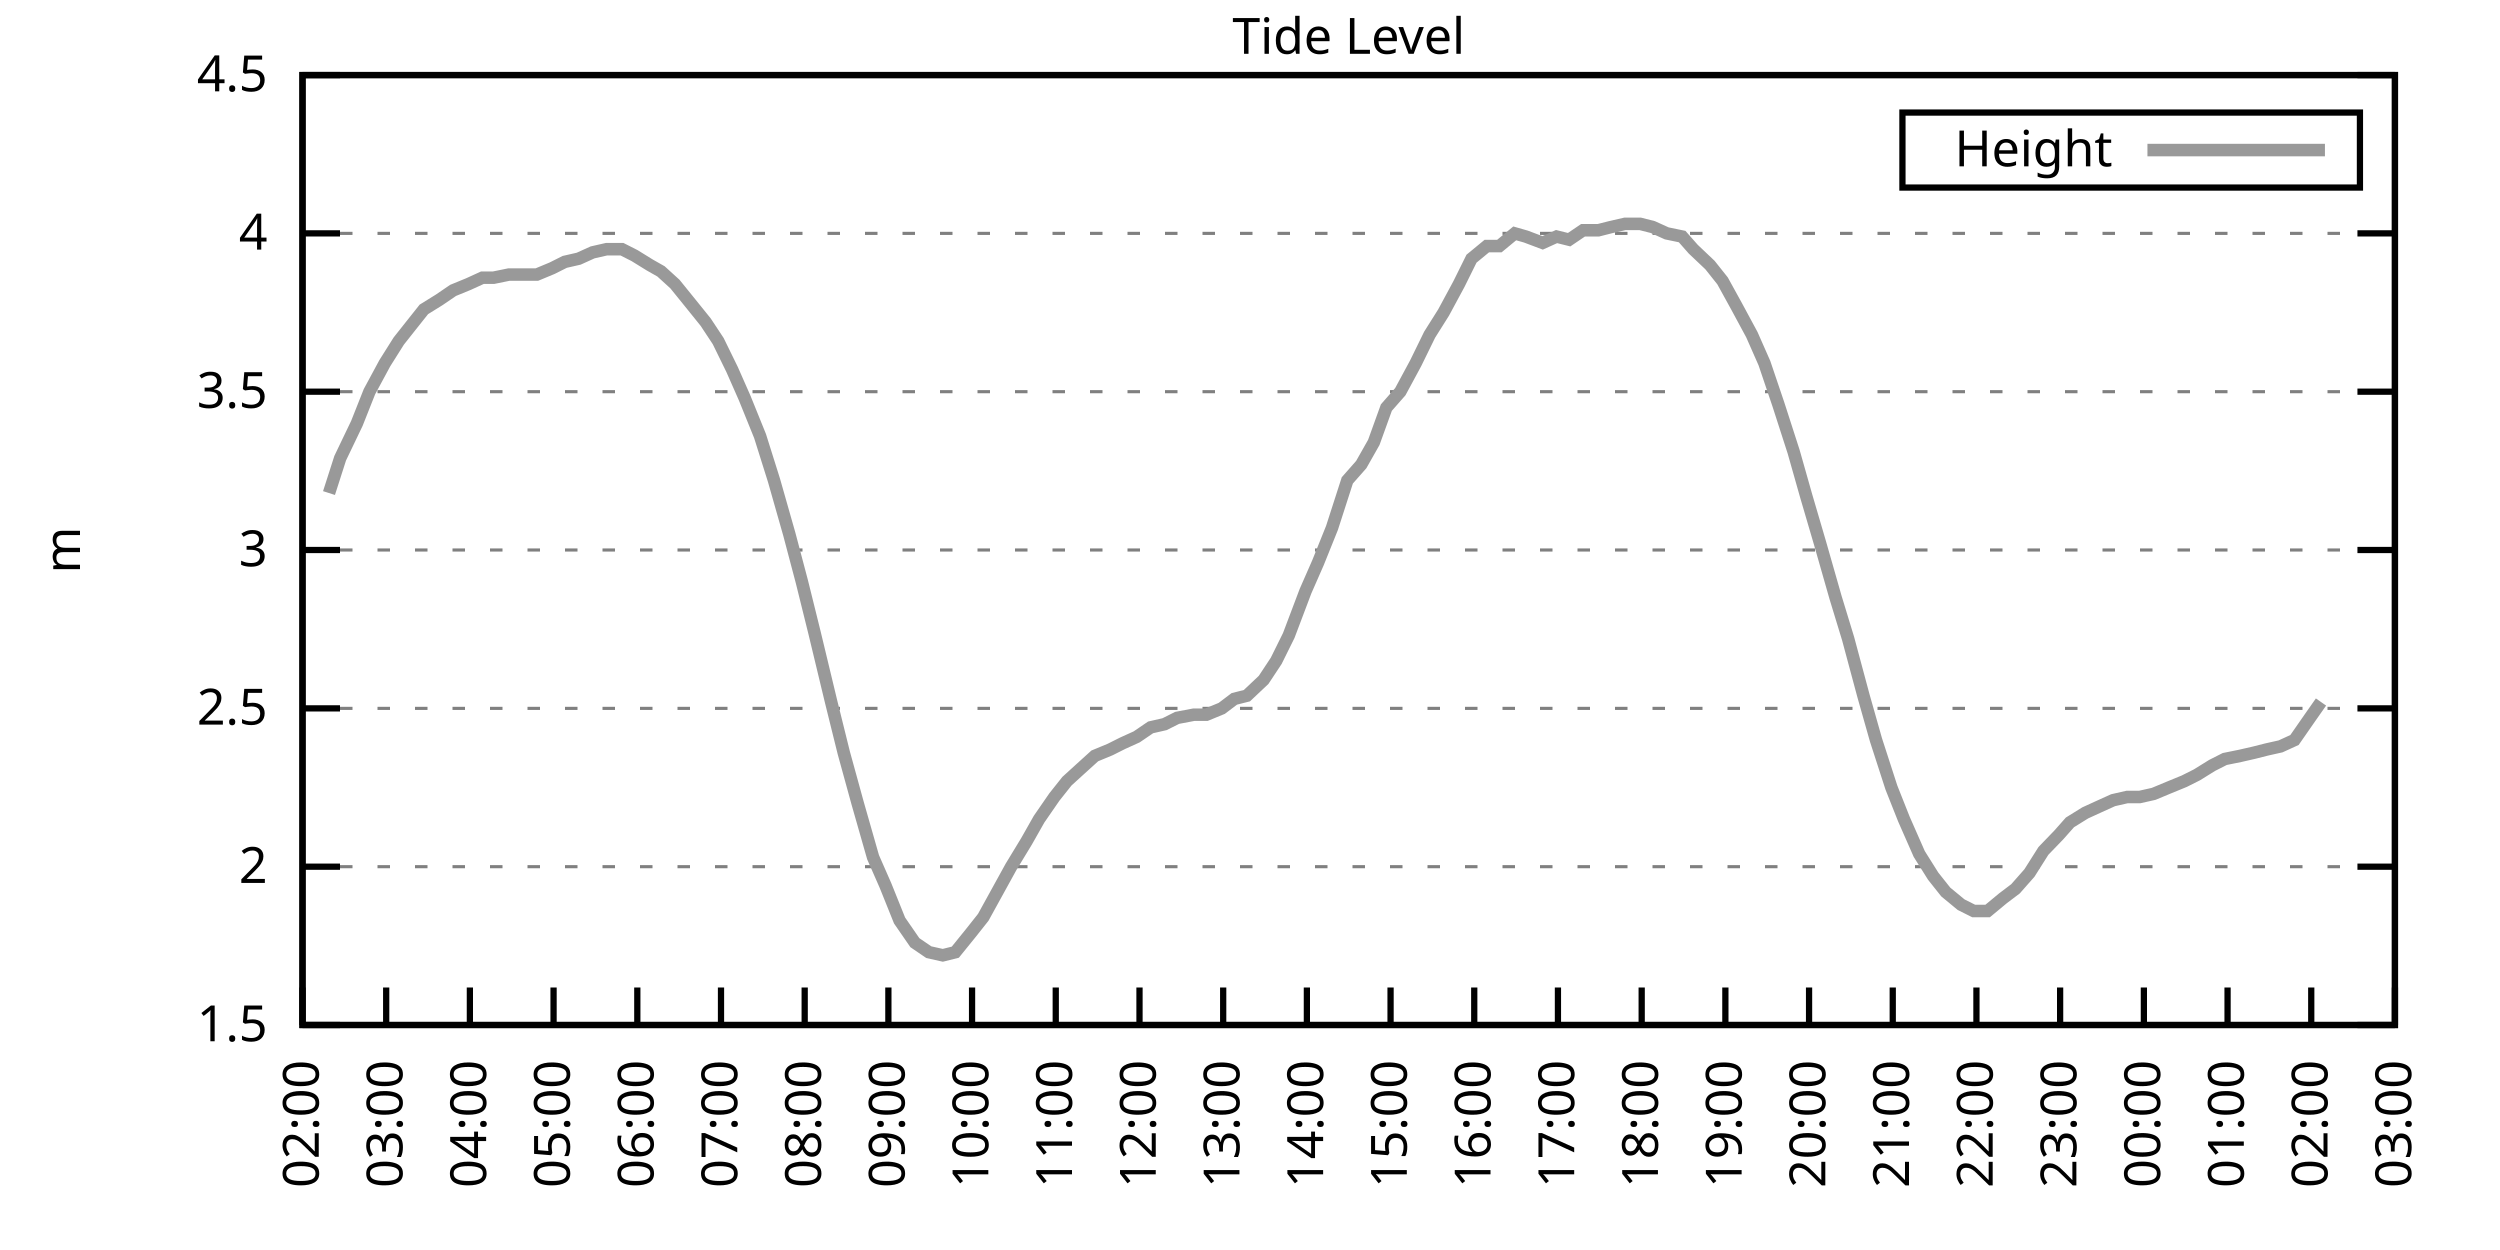
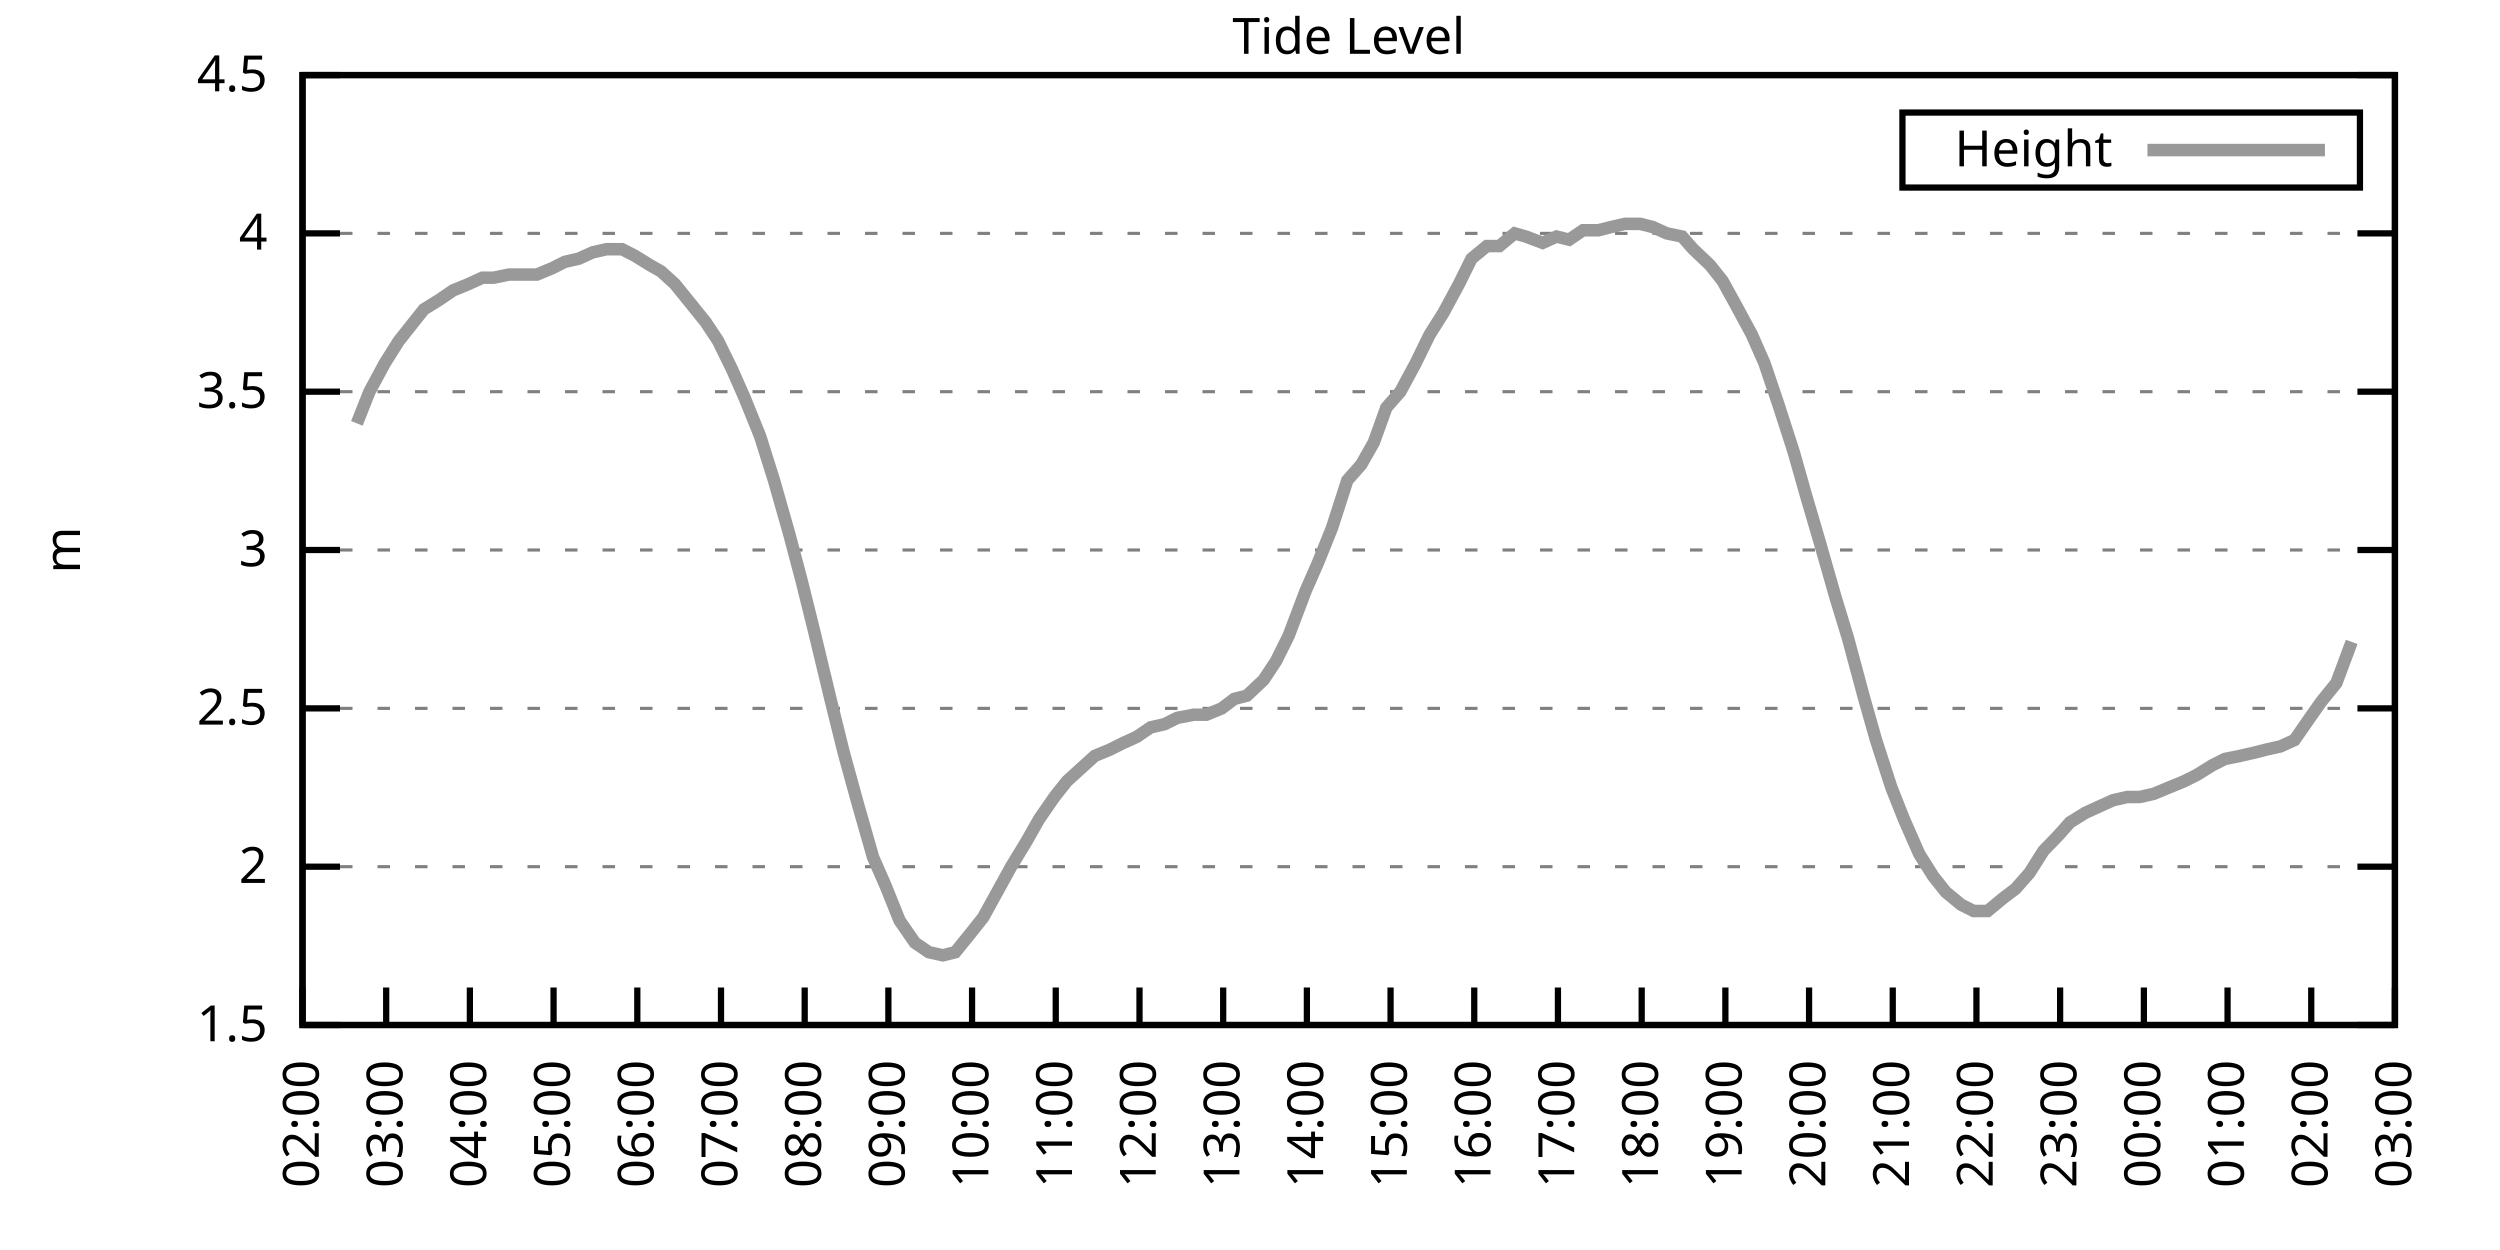
<svg xmlns="http://www.w3.org/2000/svg" xmlns:xlink="http://www.w3.org/1999/xlink" width="400" height="200" viewBox="0 0 400 200">
  <g id="gnuplot_canvas">
    <rect x="0" y="0" width="400" height="200" fill="none" />
    <defs>
      <circle id="gpDot" r="0.5" stroke-width="0.5" stroke="currentColor" />
      <path id="gpPt0" stroke-width="0.333" stroke="currentColor" d="M-1,0 h2 M0,-1 v2" />
      <path id="gpPt1" stroke-width="0.333" stroke="currentColor" d="M-1,-1 L1,1 M1,-1 L-1,1" />
      <path id="gpPt2" stroke-width="0.333" stroke="currentColor" d="M-1,0 L1,0 M0,-1 L0,1 M-1,-1 L1,1 M-1,1 L1,-1" />
      <rect id="gpPt3" stroke-width="0.333" stroke="currentColor" x="-1" y="-1" width="2" height="2" />
      <rect id="gpPt4" stroke-width="0.333" stroke="currentColor" fill="currentColor" x="-1" y="-1" width="2" height="2" />
      <circle id="gpPt5" stroke-width="0.333" stroke="currentColor" cx="0" cy="0" r="1" />
      <use xlink:href="#gpPt5" id="gpPt6" fill="currentColor" stroke="none" />
      <path id="gpPt7" stroke-width="0.333" stroke="currentColor" d="M0,-1.33 L-1.33,0.67 L1.33,0.67 z" />
      <use xlink:href="#gpPt7" id="gpPt8" fill="currentColor" stroke="none" />
      <use xlink:href="#gpPt7" id="gpPt9" stroke="currentColor" transform="rotate(180)" />
      <use xlink:href="#gpPt9" id="gpPt10" fill="currentColor" stroke="none" />
      <use xlink:href="#gpPt3" id="gpPt11" stroke="currentColor" transform="rotate(45)" />
      <use xlink:href="#gpPt11" id="gpPt12" fill="currentColor" stroke="none" />
      <path id="gpPt13" stroke-width="0.333" stroke="currentColor" d="M0,1.330 L1.265,0.411 L0.782,-1.067 L-0.782,-1.076 L-1.265,0.411 z" />
      <use xlink:href="#gpPt13" id="gpPt14" fill="currentColor" stroke="none" />
      <filter id="textbox" filterUnits="objectBoundingBox" x="0" y="0" height="1" width="1">
        <feFlood flood-color="white" flood-opacity="1" result="bgnd" />
        <feComposite in="SourceGraphic" in2="bgnd" operator="atop" />
      </filter>
      <filter id="greybox" filterUnits="objectBoundingBox" x="0" y="0" height="1" width="1">
        <feFlood flood-color="lightgrey" flood-opacity="1" result="grey" />
        <feComposite in="SourceGraphic" in2="grey" operator="atop" />
      </filter>
    </defs>
    <g fill="none" color="white" stroke="currentColor" stroke-width="1.00" stroke-linecap="butt" stroke-linejoin="miter">
</g>
    <g fill="none" color="black" stroke="currentColor" stroke-width="1.00" stroke-linecap="butt" stroke-linejoin="miter">
      <g stroke="none" shape-rendering="crispEdges">
        <polygon fill="rgb(255, 255, 255)" points="48.40,164.00 383.18,164.00 383.18,12.02 48.40,12.02 " />
      </g>
    </g>
    <g fill="none" color="black" stroke="currentColor" stroke-width="1.00" stroke-linecap="butt" stroke-linejoin="miter">
</g>
    <g fill="none" color="black" stroke="black" stroke-width="0.50" stroke-linecap="butt" stroke-linejoin="miter">
</g>
    <g fill="none" color="gray" stroke="currentColor" stroke-width="0.50" stroke-linecap="butt" stroke-linejoin="miter">
      <path stroke="gray" stroke-dasharray="2,4" class="gridline" d="M48.40,164.00 L383.19,164.00  " />
    </g>
    <g fill="none" color="gray" stroke="gray" stroke-width="1.00" stroke-linecap="butt" stroke-linejoin="miter">
</g>
    <g fill="none" color="black" stroke="currentColor" stroke-width="1.00" stroke-linecap="butt" stroke-linejoin="miter">
      <path stroke="black" d="M48.40,164.00 L54.40,164.00 M383.19,164.00 L377.19,164.00  " />
      <g transform="translate(42.80,166.60)" stroke="none" fill="black" font-family="Sans" font-size="8.00" text-anchor="end">
        <text>
          <tspan font-family="Sans"> 1.5</tspan>
        </text>
      </g>
    </g>
    <g fill="none" color="black" stroke="currentColor" stroke-width="1.00" stroke-linecap="butt" stroke-linejoin="miter">
</g>
    <g fill="none" color="black" stroke="black" stroke-width="0.50" stroke-linecap="butt" stroke-linejoin="miter">
</g>
    <g fill="none" color="gray" stroke="currentColor" stroke-width="0.50" stroke-linecap="butt" stroke-linejoin="miter">
      <path stroke="gray" stroke-dasharray="2,4" class="gridline" d="M48.40,138.67 L383.19,138.67  " />
    </g>
    <g fill="none" color="gray" stroke="gray" stroke-width="1.00" stroke-linecap="butt" stroke-linejoin="miter">
</g>
    <g fill="none" color="black" stroke="currentColor" stroke-width="1.00" stroke-linecap="butt" stroke-linejoin="miter">
      <path stroke="black" d="M48.40,138.67 L54.40,138.67 M383.19,138.67 L377.19,138.67  " />
      <g transform="translate(42.80,141.27)" stroke="none" fill="black" font-family="Sans" font-size="8.00" text-anchor="end">
        <text>
          <tspan font-family="Sans"> 2</tspan>
        </text>
      </g>
    </g>
    <g fill="none" color="black" stroke="currentColor" stroke-width="1.00" stroke-linecap="butt" stroke-linejoin="miter">
</g>
    <g fill="none" color="black" stroke="black" stroke-width="0.50" stroke-linecap="butt" stroke-linejoin="miter">
</g>
    <g fill="none" color="gray" stroke="currentColor" stroke-width="0.50" stroke-linecap="butt" stroke-linejoin="miter">
      <path stroke="gray" stroke-dasharray="2,4" class="gridline" d="M48.40,113.34 L383.19,113.34  " />
    </g>
    <g fill="none" color="gray" stroke="gray" stroke-width="1.00" stroke-linecap="butt" stroke-linejoin="miter">
</g>
    <g fill="none" color="black" stroke="currentColor" stroke-width="1.00" stroke-linecap="butt" stroke-linejoin="miter">
      <path stroke="black" d="M48.40,113.34 L54.40,113.34 M383.19,113.34 L377.19,113.34  " />
      <g transform="translate(42.80,115.94)" stroke="none" fill="black" font-family="Sans" font-size="8.00" text-anchor="end">
        <text>
          <tspan font-family="Sans"> 2.5</tspan>
        </text>
      </g>
    </g>
    <g fill="none" color="black" stroke="currentColor" stroke-width="1.00" stroke-linecap="butt" stroke-linejoin="miter">
</g>
    <g fill="none" color="black" stroke="black" stroke-width="0.50" stroke-linecap="butt" stroke-linejoin="miter">
</g>
    <g fill="none" color="gray" stroke="currentColor" stroke-width="0.50" stroke-linecap="butt" stroke-linejoin="miter">
      <path stroke="gray" stroke-dasharray="2,4" class="gridline" d="M48.40,88.00 L383.19,88.00  " />
    </g>
    <g fill="none" color="gray" stroke="gray" stroke-width="1.00" stroke-linecap="butt" stroke-linejoin="miter">
</g>
    <g fill="none" color="black" stroke="currentColor" stroke-width="1.00" stroke-linecap="butt" stroke-linejoin="miter">
      <path stroke="black" d="M48.40,88.00 L54.40,88.00 M383.19,88.00 L377.19,88.00  " />
      <g transform="translate(42.80,90.60)" stroke="none" fill="black" font-family="Sans" font-size="8.00" text-anchor="end">
        <text>
          <tspan font-family="Sans"> 3</tspan>
        </text>
      </g>
    </g>
    <g fill="none" color="black" stroke="currentColor" stroke-width="1.00" stroke-linecap="butt" stroke-linejoin="miter">
</g>
    <g fill="none" color="black" stroke="black" stroke-width="0.50" stroke-linecap="butt" stroke-linejoin="miter">
</g>
    <g fill="none" color="gray" stroke="currentColor" stroke-width="0.50" stroke-linecap="butt" stroke-linejoin="miter">
      <path stroke="gray" stroke-dasharray="2,4" class="gridline" d="M48.40,62.67 L383.19,62.67  " />
    </g>
    <g fill="none" color="gray" stroke="gray" stroke-width="1.00" stroke-linecap="butt" stroke-linejoin="miter">
</g>
    <g fill="none" color="black" stroke="currentColor" stroke-width="1.00" stroke-linecap="butt" stroke-linejoin="miter">
      <path stroke="black" d="M48.40,62.67 L54.40,62.67 M383.19,62.67 L377.19,62.67  " />
      <g transform="translate(42.80,65.27)" stroke="none" fill="black" font-family="Sans" font-size="8.00" text-anchor="end">
        <text>
          <tspan font-family="Sans"> 3.5</tspan>
        </text>
      </g>
    </g>
    <g fill="none" color="black" stroke="currentColor" stroke-width="1.00" stroke-linecap="butt" stroke-linejoin="miter">
</g>
    <g fill="none" color="black" stroke="black" stroke-width="0.50" stroke-linecap="butt" stroke-linejoin="miter">
</g>
    <g fill="none" color="gray" stroke="currentColor" stroke-width="0.50" stroke-linecap="butt" stroke-linejoin="miter">
      <path stroke="gray" stroke-dasharray="2,4" class="gridline" d="M48.40,37.34 L383.19,37.34  " />
    </g>
    <g fill="none" color="gray" stroke="gray" stroke-width="1.00" stroke-linecap="butt" stroke-linejoin="miter">
</g>
    <g fill="none" color="black" stroke="currentColor" stroke-width="1.00" stroke-linecap="butt" stroke-linejoin="miter">
      <path stroke="black" d="M48.40,37.34 L54.40,37.34 M383.19,37.34 L377.19,37.34  " />
      <g transform="translate(42.80,39.94)" stroke="none" fill="black" font-family="Sans" font-size="8.00" text-anchor="end">
        <text>
          <tspan font-family="Sans"> 4</tspan>
        </text>
      </g>
    </g>
    <g fill="none" color="black" stroke="currentColor" stroke-width="1.00" stroke-linecap="butt" stroke-linejoin="miter">
</g>
    <g fill="none" color="black" stroke="black" stroke-width="0.50" stroke-linecap="butt" stroke-linejoin="miter">
</g>
    <g fill="none" color="gray" stroke="currentColor" stroke-width="0.50" stroke-linecap="butt" stroke-linejoin="miter">
      <path stroke="gray" stroke-dasharray="2,4" class="gridline" d="M48.40,12.01 L383.19,12.01  " />
    </g>
    <g fill="none" color="gray" stroke="gray" stroke-width="1.00" stroke-linecap="butt" stroke-linejoin="miter">
</g>
    <g fill="none" color="black" stroke="currentColor" stroke-width="1.00" stroke-linecap="butt" stroke-linejoin="miter">
      <path stroke="black" d="M48.40,12.01 L54.40,12.01 M383.19,12.01 L377.19,12.01  " />
      <g transform="translate(42.80,14.61)" stroke="none" fill="black" font-family="Sans" font-size="8.00" text-anchor="end">
        <text>
          <tspan font-family="Sans"> 4.5</tspan>
        </text>
      </g>
    </g>
    <g fill="none" color="black" stroke="currentColor" stroke-width="1.00" stroke-linecap="butt" stroke-linejoin="miter">
      <path stroke="black" d="M48.40,164.00 L48.40,158.00  " />
      <g transform="translate(51.00,169.60) rotate(270.00)" stroke="none" fill="black" font-family="Sans" font-size="8.00" text-anchor="end">
        <text>
          <tspan font-family="Sans">02:00</tspan>
        </text>
      </g>
    </g>
    <g fill="none" color="black" stroke="currentColor" stroke-width="1.00" stroke-linecap="butt" stroke-linejoin="miter">
      <path stroke="black" d="M61.79,164.00 L61.79,158.00  " />
      <g transform="translate(64.39,169.60) rotate(270.00)" stroke="none" fill="black" font-family="Sans" font-size="8.00" text-anchor="end">
        <text>
          <tspan font-family="Sans">03:00</tspan>
        </text>
      </g>
    </g>
    <g fill="none" color="black" stroke="currentColor" stroke-width="1.00" stroke-linecap="butt" stroke-linejoin="miter">
      <path stroke="black" d="M75.18,164.00 L75.18,158.00  " />
      <g transform="translate(77.78,169.60) rotate(270.00)" stroke="none" fill="black" font-family="Sans" font-size="8.00" text-anchor="end">
        <text>
          <tspan font-family="Sans">04:00</tspan>
        </text>
      </g>
    </g>
    <g fill="none" color="black" stroke="currentColor" stroke-width="1.00" stroke-linecap="butt" stroke-linejoin="miter">
      <path stroke="black" d="M88.57,164.00 L88.57,158.00  " />
      <g transform="translate(91.17,169.60) rotate(270.00)" stroke="none" fill="black" font-family="Sans" font-size="8.00" text-anchor="end">
        <text>
          <tspan font-family="Sans">05:00</tspan>
        </text>
      </g>
    </g>
    <g fill="none" color="black" stroke="currentColor" stroke-width="1.00" stroke-linecap="butt" stroke-linejoin="miter">
      <path stroke="black" d="M101.97,164.00 L101.97,158.00  " />
      <g transform="translate(104.57,169.60) rotate(270.00)" stroke="none" fill="black" font-family="Sans" font-size="8.00" text-anchor="end">
        <text>
          <tspan font-family="Sans">06:00</tspan>
        </text>
      </g>
    </g>
    <g fill="none" color="black" stroke="currentColor" stroke-width="1.00" stroke-linecap="butt" stroke-linejoin="miter">
      <path stroke="black" d="M115.36,164.00 L115.36,158.00  " />
      <g transform="translate(117.96,169.60) rotate(270.00)" stroke="none" fill="black" font-family="Sans" font-size="8.00" text-anchor="end">
        <text>
          <tspan font-family="Sans">07:00</tspan>
        </text>
      </g>
    </g>
    <g fill="none" color="black" stroke="currentColor" stroke-width="1.00" stroke-linecap="butt" stroke-linejoin="miter">
      <path stroke="black" d="M128.75,164.00 L128.75,158.00  " />
      <g transform="translate(131.35,169.60) rotate(270.00)" stroke="none" fill="black" font-family="Sans" font-size="8.00" text-anchor="end">
        <text>
          <tspan font-family="Sans">08:00</tspan>
        </text>
      </g>
    </g>
    <g fill="none" color="black" stroke="currentColor" stroke-width="1.00" stroke-linecap="butt" stroke-linejoin="miter">
      <path stroke="black" d="M142.14,164.00 L142.14,158.00  " />
      <g transform="translate(144.74,169.60) rotate(270.00)" stroke="none" fill="black" font-family="Sans" font-size="8.00" text-anchor="end">
        <text>
          <tspan font-family="Sans">09:00</tspan>
        </text>
      </g>
    </g>
    <g fill="none" color="black" stroke="currentColor" stroke-width="1.00" stroke-linecap="butt" stroke-linejoin="miter">
      <path stroke="black" d="M155.53,164.00 L155.53,158.00  " />
      <g transform="translate(158.13,169.60) rotate(270.00)" stroke="none" fill="black" font-family="Sans" font-size="8.00" text-anchor="end">
        <text>
          <tspan font-family="Sans">10:00</tspan>
        </text>
      </g>
    </g>
    <g fill="none" color="black" stroke="currentColor" stroke-width="1.00" stroke-linecap="butt" stroke-linejoin="miter">
      <path stroke="black" d="M168.92,164.00 L168.92,158.00  " />
      <g transform="translate(171.52,169.60) rotate(270.00)" stroke="none" fill="black" font-family="Sans" font-size="8.00" text-anchor="end">
        <text>
          <tspan font-family="Sans">11:00</tspan>
        </text>
      </g>
    </g>
    <g fill="none" color="black" stroke="currentColor" stroke-width="1.00" stroke-linecap="butt" stroke-linejoin="miter">
      <path stroke="black" d="M182.32,164.00 L182.32,158.00  " />
      <g transform="translate(184.92,169.60) rotate(270.00)" stroke="none" fill="black" font-family="Sans" font-size="8.00" text-anchor="end">
        <text>
          <tspan font-family="Sans">12:00</tspan>
        </text>
      </g>
    </g>
    <g fill="none" color="black" stroke="currentColor" stroke-width="1.00" stroke-linecap="butt" stroke-linejoin="miter">
      <path stroke="black" d="M195.71,164.00 L195.71,158.00  " />
      <g transform="translate(198.31,169.60) rotate(270.00)" stroke="none" fill="black" font-family="Sans" font-size="8.00" text-anchor="end">
        <text>
          <tspan font-family="Sans">13:00</tspan>
        </text>
      </g>
    </g>
    <g fill="none" color="black" stroke="currentColor" stroke-width="1.00" stroke-linecap="butt" stroke-linejoin="miter">
      <path stroke="black" d="M209.10,164.00 L209.10,158.00  " />
      <g transform="translate(211.70,169.60) rotate(270.00)" stroke="none" fill="black" font-family="Sans" font-size="8.00" text-anchor="end">
        <text>
          <tspan font-family="Sans">14:00</tspan>
        </text>
      </g>
    </g>
    <g fill="none" color="black" stroke="currentColor" stroke-width="1.00" stroke-linecap="butt" stroke-linejoin="miter">
      <path stroke="black" d="M222.49,164.00 L222.49,158.00  " />
      <g transform="translate(225.09,169.60) rotate(270.00)" stroke="none" fill="black" font-family="Sans" font-size="8.00" text-anchor="end">
        <text>
          <tspan font-family="Sans">15:00</tspan>
        </text>
      </g>
    </g>
    <g fill="none" color="black" stroke="currentColor" stroke-width="1.00" stroke-linecap="butt" stroke-linejoin="miter">
      <path stroke="black" d="M235.88,164.00 L235.88,158.00  " />
      <g transform="translate(238.48,169.60) rotate(270.00)" stroke="none" fill="black" font-family="Sans" font-size="8.00" text-anchor="end">
        <text>
          <tspan font-family="Sans">16:00</tspan>
        </text>
      </g>
    </g>
    <g fill="none" color="black" stroke="currentColor" stroke-width="1.00" stroke-linecap="butt" stroke-linejoin="miter">
      <path stroke="black" d="M249.27,164.00 L249.27,158.00  " />
      <g transform="translate(251.87,169.60) rotate(270.00)" stroke="none" fill="black" font-family="Sans" font-size="8.00" text-anchor="end">
        <text>
          <tspan font-family="Sans">17:00</tspan>
        </text>
      </g>
    </g>
    <g fill="none" color="black" stroke="currentColor" stroke-width="1.00" stroke-linecap="butt" stroke-linejoin="miter">
      <path stroke="black" d="M262.67,164.00 L262.67,158.00  " />
      <g transform="translate(265.27,169.60) rotate(270.00)" stroke="none" fill="black" font-family="Sans" font-size="8.00" text-anchor="end">
        <text>
          <tspan font-family="Sans">18:00</tspan>
        </text>
      </g>
    </g>
    <g fill="none" color="black" stroke="currentColor" stroke-width="1.00" stroke-linecap="butt" stroke-linejoin="miter">
      <path stroke="black" d="M276.06,164.00 L276.06,158.00  " />
      <g transform="translate(278.66,169.60) rotate(270.00)" stroke="none" fill="black" font-family="Sans" font-size="8.00" text-anchor="end">
        <text>
          <tspan font-family="Sans">19:00</tspan>
        </text>
      </g>
    </g>
    <g fill="none" color="black" stroke="currentColor" stroke-width="1.00" stroke-linecap="butt" stroke-linejoin="miter">
      <path stroke="black" d="M289.45,164.00 L289.45,158.00  " />
      <g transform="translate(292.05,169.60) rotate(270.00)" stroke="none" fill="black" font-family="Sans" font-size="8.00" text-anchor="end">
        <text>
          <tspan font-family="Sans">20:00</tspan>
        </text>
      </g>
    </g>
    <g fill="none" color="black" stroke="currentColor" stroke-width="1.00" stroke-linecap="butt" stroke-linejoin="miter">
      <path stroke="black" d="M302.84,164.00 L302.84,158.00  " />
      <g transform="translate(305.44,169.60) rotate(270.00)" stroke="none" fill="black" font-family="Sans" font-size="8.00" text-anchor="end">
        <text>
          <tspan font-family="Sans">21:00</tspan>
        </text>
      </g>
    </g>
    <g fill="none" color="black" stroke="currentColor" stroke-width="1.00" stroke-linecap="butt" stroke-linejoin="miter">
      <path stroke="black" d="M316.23,164.00 L316.23,158.00  " />
      <g transform="translate(318.83,169.60) rotate(270.00)" stroke="none" fill="black" font-family="Sans" font-size="8.00" text-anchor="end">
        <text>
          <tspan font-family="Sans">22:00</tspan>
        </text>
      </g>
    </g>
    <g fill="none" color="black" stroke="currentColor" stroke-width="1.00" stroke-linecap="butt" stroke-linejoin="miter">
      <path stroke="black" d="M329.62,164.00 L329.62,158.00  " />
      <g transform="translate(332.22,169.60) rotate(270.00)" stroke="none" fill="black" font-family="Sans" font-size="8.00" text-anchor="end">
        <text>
          <tspan font-family="Sans">23:00</tspan>
        </text>
      </g>
    </g>
    <g fill="none" color="black" stroke="currentColor" stroke-width="1.00" stroke-linecap="butt" stroke-linejoin="miter">
      <path stroke="black" d="M343.02,164.00 L343.02,158.00  " />
      <g transform="translate(345.62,169.60) rotate(270.00)" stroke="none" fill="black" font-family="Sans" font-size="8.00" text-anchor="end">
        <text>
          <tspan font-family="Sans">00:00</tspan>
        </text>
      </g>
    </g>
    <g fill="none" color="black" stroke="currentColor" stroke-width="1.00" stroke-linecap="butt" stroke-linejoin="miter">
      <path stroke="black" d="M356.41,164.00 L356.41,158.00  " />
      <g transform="translate(359.01,169.60) rotate(270.00)" stroke="none" fill="black" font-family="Sans" font-size="8.00" text-anchor="end">
        <text>
          <tspan font-family="Sans">01:00</tspan>
        </text>
      </g>
    </g>
    <g fill="none" color="black" stroke="currentColor" stroke-width="1.00" stroke-linecap="butt" stroke-linejoin="miter">
      <path stroke="black" d="M369.80,164.00 L369.80,158.00  " />
      <g transform="translate(372.40,169.60) rotate(270.00)" stroke="none" fill="black" font-family="Sans" font-size="8.00" text-anchor="end">
        <text>
          <tspan font-family="Sans">02:00</tspan>
        </text>
      </g>
    </g>
    <g fill="none" color="black" stroke="currentColor" stroke-width="1.00" stroke-linecap="butt" stroke-linejoin="miter">
      <path stroke="black" d="M383.19,164.00 L383.19,158.00  " />
      <g transform="translate(385.79,169.60) rotate(270.00)" stroke="none" fill="black" font-family="Sans" font-size="8.00" text-anchor="end">
        <text>
          <tspan font-family="Sans">03:00</tspan>
        </text>
      </g>
    </g>
    <g fill="none" color="black" stroke="currentColor" stroke-width="1.00" stroke-linecap="butt" stroke-linejoin="miter">
</g>
    <g fill="none" color="black" stroke="currentColor" stroke-width="1.00" stroke-linecap="butt" stroke-linejoin="miter">
      <path stroke="black" d="M48.40,12.01 L48.40,164.00 L383.19,164.00 L383.19,12.01 L48.40,12.01 Z  " />
    </g>
    <g fill="none" color="black" stroke="currentColor" stroke-width="1.00" stroke-linecap="butt" stroke-linejoin="miter">
</g>
    <g fill="none" color="black" stroke="currentColor" stroke-width="1.00" stroke-linecap="butt" stroke-linejoin="miter">
      <path stroke="black" d="M304.39,30.01 L304.39,18.01 L377.59,18.01 L377.59,30.01 L304.39,30.01 Z  " />
    </g>
    <g id="Tide_level_plot_1">
      <g fill="none" color="white" stroke="black" stroke-width="2.00" stroke-linecap="butt" stroke-linejoin="miter">
</g>
      <g fill="none" color="black" stroke="currentColor" stroke-width="2.00" stroke-linecap="butt" stroke-linejoin="miter">
        <g transform="translate(337.99,26.61)" stroke="none" fill="black" font-family="Sans" font-size="8.00" text-anchor="end">
          <text>
            <tspan font-family="Sans">Height</tspan>
          </text>
        </g>
      </g>
      <g fill="none" color="black" stroke="currentColor" stroke-width="2.00" stroke-linecap="butt" stroke-linejoin="miter">
-         <path stroke="rgb(153, 153, 153)" d="M343.59,24.01 L371.99,24.01 M52.64,78.89 L54.43,73.31 L57.10,67.74 L59.11,62.67 L61.57,58.11 L63.80,54.57   L65.81,52.03 L67.82,49.50 L70.27,47.98 L72.50,46.46 L74.96,45.45 L77.19,44.43 L78.98,44.43 L81.43,43.93   L83.66,43.93 L85.90,43.93 L88.35,42.91 L90.36,41.90 L92.59,41.39 L94.82,40.38 L97.06,39.87 L99.51,39.87   L101.52,40.89 L103.98,42.41 L105.76,43.42 L107.99,45.45 L110.45,48.49 L112.90,51.53 L114.91,54.57 L117.14,59.13   L119.15,63.69 L121.61,69.77 L123.84,76.86 L126.29,85.47 L128.30,93.07 L130.31,101.18 L132.99,112.32 L135.00,120.43   L137.23,128.54 L139.69,137.15 L141.69,141.71 L143.93,147.28 L146.38,150.83 L148.61,152.35 L150.85,152.85 L152.85,152.35   L155.31,149.31 L157.32,146.77 L159.55,142.72 L161.78,138.67 L164.24,134.62 L166.25,131.07 L168.70,127.52 L170.71,124.99   L172.94,122.96 L175.17,120.94 L177.63,119.92 L179.64,118.91 L181.87,117.90 L184.10,116.38 L186.33,115.87 L188.34,114.86   L191.02,114.35 L193.03,114.35 L195.48,113.34 L197.49,111.82 L199.50,111.31 L202.18,108.78 L204.19,105.74 L206.20,101.68   L208.88,94.59 L210.88,90.03 L213.12,84.46 L215.57,76.86 L217.80,74.33 L219.81,70.78 L221.82,65.21 L224.05,62.67   L226.51,58.11 L228.74,53.55 L230.97,50.01 L233.43,45.45 L235.44,41.39 L237.89,39.37 L239.90,39.37 L242.36,37.34   L244.14,37.85 L246.82,38.86 L249.05,37.85 L251.06,38.35 L253.29,36.84 L255.75,36.84 L257.76,36.33 L259.99,35.82   L262.44,35.82 L264.45,36.33 L266.68,37.34 L269.14,37.85 L270.92,39.87 L273.60,42.41 L275.61,44.94 L277.84,48.99   L280.30,53.55 L282.31,58.11 L284.54,64.70 L286.99,72.30 L289.00,79.39 L291.23,86.99 L293.69,95.60 L295.70,102.19   L298.15,111.31 L300.16,118.40 L302.62,126.00 L304.63,131.07 L307.08,136.64 L309.31,140.19 L311.32,142.72 L313.78,144.75   L315.79,145.76 L318.02,145.76 L320.47,143.73 L322.48,142.21 L324.71,139.68 L326.95,136.14 L329.40,133.60 L331.19,131.58   L333.64,130.06 L335.87,129.04 L338.10,128.03 L340.34,127.52 L342.35,127.52 L344.58,127.02 L347.03,126.00 L349.49,124.99   L351.50,123.98 L353.95,122.46 L355.96,121.44 L358.42,120.94 L360.65,120.43 L362.66,119.92 L364.89,119.42 L367.12,118.40   L369.58,114.86 L371.36,112.32  " />
+         <path stroke="rgb(153, 153, 153)" d="M343.59,24.01 L371.99,24.01 M57.10,67.74 L59.11,62.67 L61.57,58.11 L63.80,54.57 L65.81,52.03 L67.82,49.50   L70.27,47.98 L72.50,46.46 L74.96,45.45 L77.19,44.43 L78.98,44.43 L81.43,43.93 L83.66,43.93 L85.90,43.93   L88.35,42.91 L90.36,41.90 L92.59,41.39 L94.82,40.38 L97.06,39.87 L99.51,39.87 L101.52,40.89 L103.98,42.41   L105.76,43.42 L107.99,45.45 L110.45,48.49 L112.90,51.53 L114.91,54.57 L117.14,59.13 L119.15,63.69 L121.61,69.77   L123.84,76.86 L126.29,85.47 L128.30,93.07 L130.31,101.18 L132.99,112.32 L135.00,120.43 L137.23,128.54 L139.69,137.15   L141.69,141.71 L143.93,147.28 L146.38,150.83 L148.61,152.35 L150.85,152.85 L152.85,152.35 L155.31,149.31 L157.32,146.77   L159.55,142.72 L161.78,138.67 L164.24,134.62 L166.25,131.07 L168.70,127.52 L170.71,124.99 L172.94,122.96 L175.17,120.94   L177.63,119.92 L179.64,118.91 L181.87,117.90 L184.10,116.38 L186.33,115.87 L188.34,114.86 L191.02,114.35 L193.03,114.35   L195.48,113.34 L197.49,111.82 L199.50,111.31 L202.18,108.78 L204.19,105.74 L206.20,101.68 L208.88,94.59 L210.88,90.03   L213.12,84.46 L215.57,76.86 L217.80,74.33 L219.81,70.78 L221.82,65.21 L224.05,62.67 L226.51,58.11 L228.74,53.55   L230.97,50.01 L233.43,45.45 L235.44,41.39 L237.89,39.37 L239.90,39.37 L242.36,37.34 L244.14,37.85 L246.82,38.86   L249.05,37.85 L251.06,38.35 L253.29,36.84 L255.75,36.84 L257.76,36.33 L259.99,35.82 L262.44,35.82 L264.45,36.33   L266.68,37.34 L269.14,37.85 L270.92,39.87 L273.60,42.41 L275.61,44.94 L277.84,48.99 L280.30,53.55 L282.31,58.11   L284.54,64.70 L286.99,72.30 L289.00,79.39 L291.23,86.99 L293.69,95.60 L295.70,102.19 L298.15,111.31 L300.16,118.40   L302.62,126.00 L304.63,131.07 L307.08,136.64 L309.31,140.19 L311.32,142.72 L313.78,144.75 L315.79,145.76 L318.02,145.76   L320.47,143.73 L322.48,142.21 L324.71,139.68 L326.95,136.14 L329.40,133.60 L331.19,131.58 L333.64,130.06 L335.87,129.04   L338.10,128.03 L340.34,127.52 L342.35,127.52 L344.58,127.02 L347.03,126.00 L349.49,124.99 L351.50,123.98 L353.95,122.46   L355.96,121.44 L358.42,120.94 L360.65,120.43 L362.66,119.92 L364.89,119.42 L367.12,118.40 L369.58,114.86 L371.36,112.32   L373.82,109.28 L376.27,102.70  " />
      </g>
    </g>
    <g fill="none" color="black" stroke="currentColor" stroke-width="2.00" stroke-linecap="butt" stroke-linejoin="miter">
</g>
    <g fill="none" color="black" stroke="black" stroke-width="1.00" stroke-linecap="butt" stroke-linejoin="miter">
</g>
    <g fill="none" color="black" stroke="currentColor" stroke-width="1.00" stroke-linecap="butt" stroke-linejoin="miter">
      <path stroke="black" d="M48.40,12.01 L48.40,164.00 L383.19,164.00 L383.19,12.01 L48.40,12.01 Z  " />
      <g transform="translate(12.80,88.01) rotate(270.00)" stroke="none" fill="black" font-family="Sans" font-size="8.00" text-anchor="middle">
        <text>
          <tspan font-family="Sans">m</tspan>
        </text>
      </g>
    </g>
    <g fill="none" color="black" stroke="currentColor" stroke-width="1.00" stroke-linecap="butt" stroke-linejoin="miter">
</g>
    <g fill="none" color="black" stroke="currentColor" stroke-width="1.00" stroke-linecap="butt" stroke-linejoin="miter">
      <g transform="translate(215.79,8.61)" stroke="none" fill="black" font-family="Sans" font-size="8.00" text-anchor="middle">
        <text>
          <tspan font-family="Sans">Tide Level</tspan>
        </text>
      </g>
    </g>
    <g fill="none" color="black" stroke="currentColor" stroke-width="1.00" stroke-linecap="butt" stroke-linejoin="miter">
</g>
  </g>
</svg>
